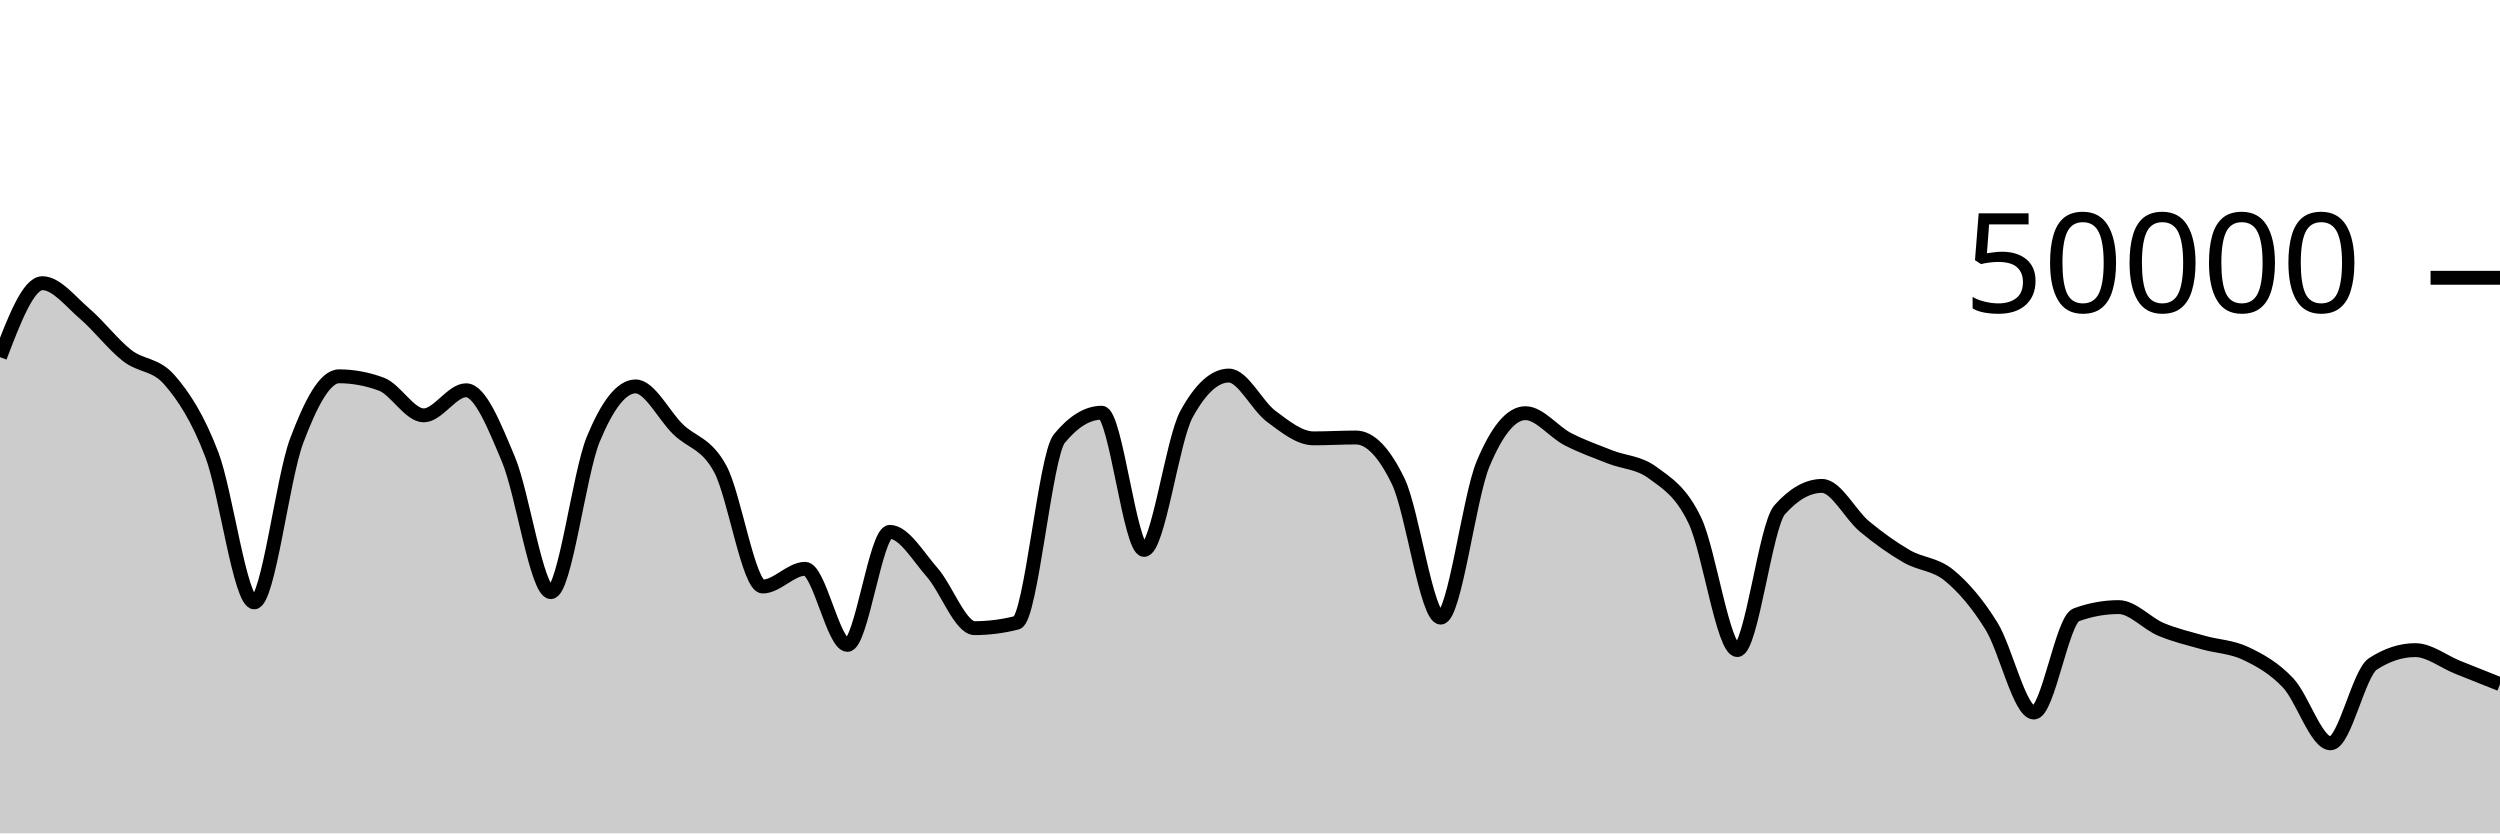
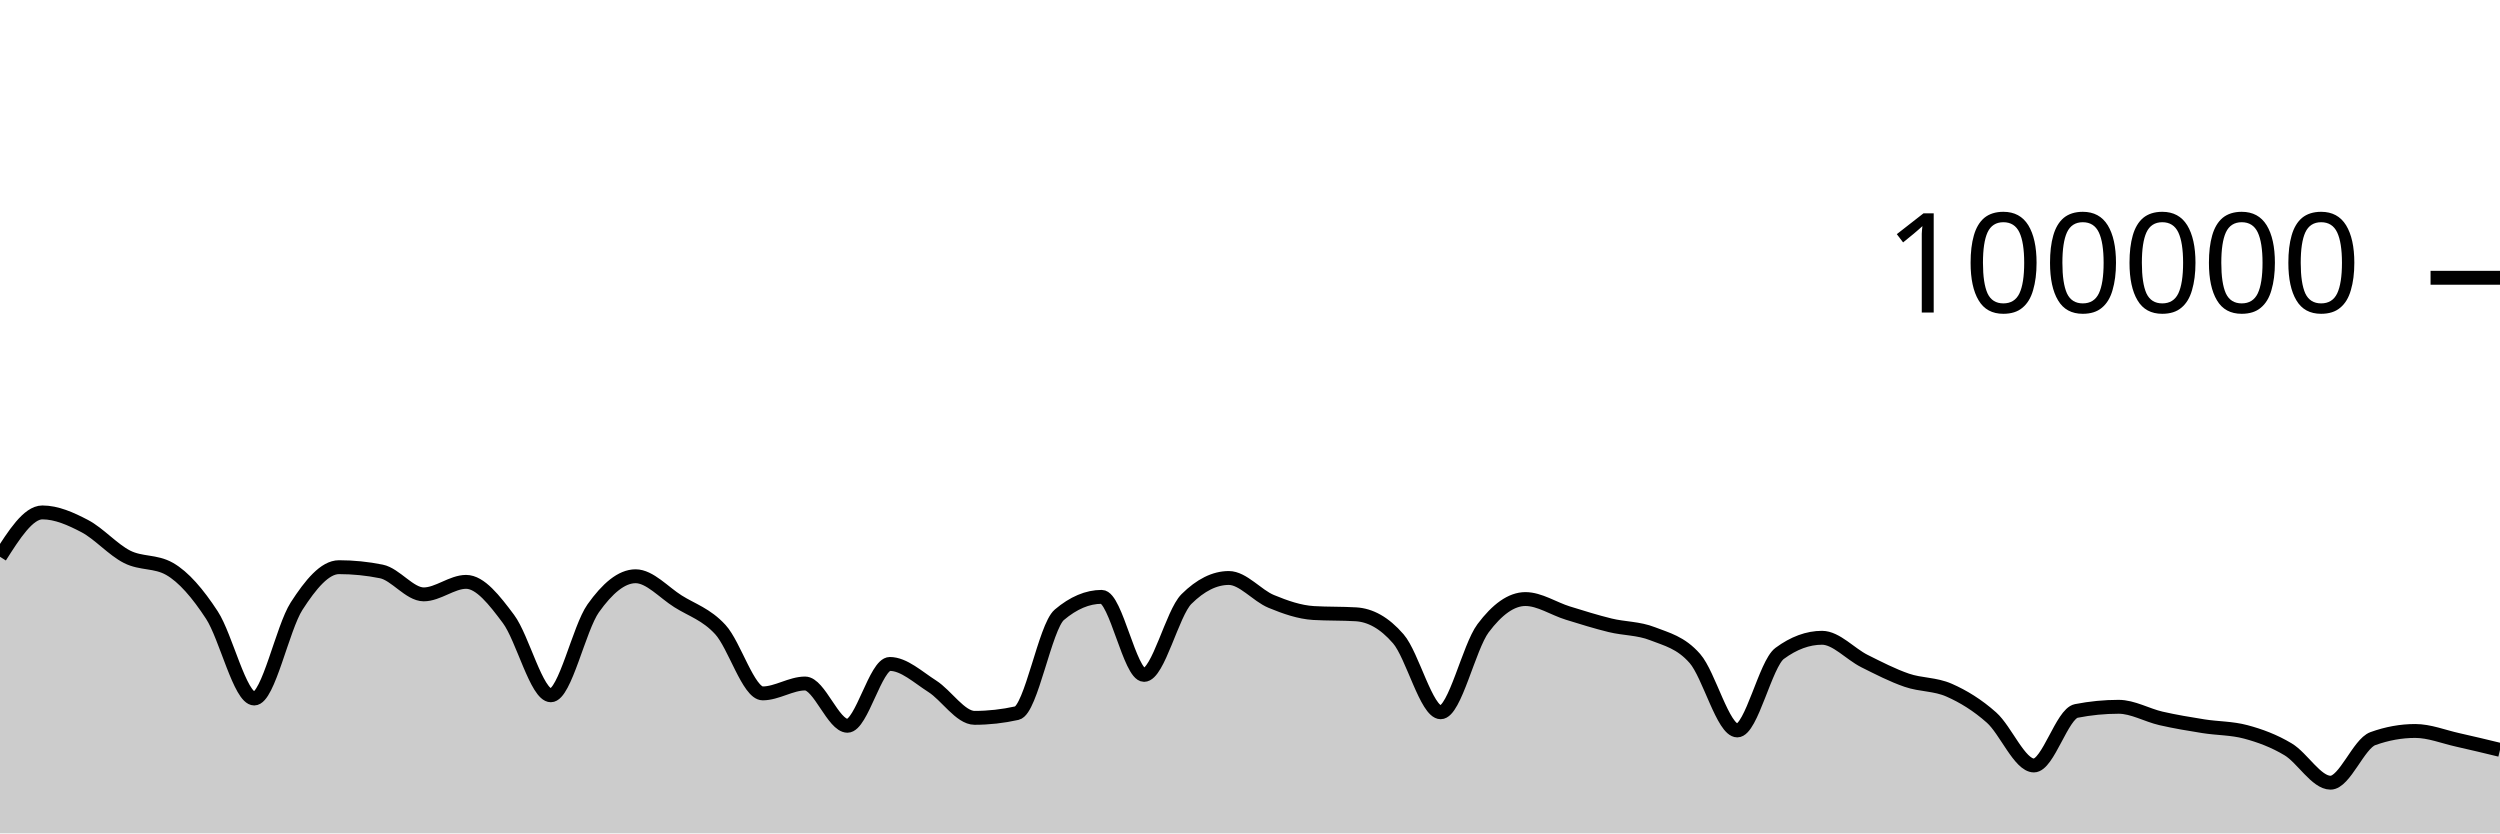
<svg xmlns="http://www.w3.org/2000/svg" viewBox="0 0 180 60">
  <g transform="translate(0,20)">
-     <path class="area" fill="rgba(0, 0, 0, 0.2)" d="M0,5.713C1.017,3.051,2.034,0.389,3.051,0.389C4.068,0.389,5.085,1.721,6.102,2.59C7.119,3.458,8.136,4.805,9.153,5.599C10.169,6.393,11.186,6.183,12.203,7.352C13.22,8.521,14.237,10.067,15.254,12.737C16.271,15.406,17.288,23.37,18.305,23.37C19.322,23.37,20.339,14.458,21.356,11.746C22.373,9.033,23.39,7.094,24.407,7.094C25.424,7.094,26.441,7.283,27.458,7.659C28.475,8.036,29.492,9.907,30.508,9.907C31.525,9.907,32.542,8.098,33.559,8.098C34.576,8.098,35.593,10.656,36.61,13.079C37.627,15.502,38.644,22.634,39.661,22.634C40.678,22.634,41.695,14.101,42.712,11.632C43.729,9.163,44.746,7.821,45.763,7.821C46.78,7.821,47.797,9.913,48.814,10.904C49.831,11.895,50.847,11.882,51.864,13.77C52.881,15.657,53.898,22.23,54.915,22.23C55.932,22.23,56.949,20.954,57.966,20.954C58.983,20.954,60,26.433,61.017,26.433C62.034,26.433,63.051,18.294,64.068,18.294C65.085,18.294,66.102,20.061,67.119,21.217C68.136,22.372,69.153,25.226,70.169,25.226C71.186,25.226,72.203,25.096,73.22,24.835C74.237,24.574,75.254,12.821,76.271,11.579C77.288,10.337,78.305,9.716,79.322,9.716C80.339,9.716,81.356,19.594,82.373,19.594C83.39,19.594,84.407,11.684,85.424,9.826C86.441,7.969,87.458,7.04,88.475,7.04C89.492,7.04,90.508,9.22,91.525,9.974C92.542,10.727,93.559,11.562,94.576,11.562C95.593,11.562,96.61,11.5,97.627,11.5C98.644,11.5,99.661,12.555,100.678,14.665C101.695,16.775,102.712,24.468,103.729,24.468C104.746,24.468,105.763,15.836,106.78,13.401C107.797,10.966,108.814,9.748,109.831,9.748C110.847,9.748,111.864,11.092,112.881,11.618C113.898,12.143,114.915,12.499,115.932,12.901C116.949,13.302,117.966,13.276,118.983,14.027C120,14.778,121.017,15.351,122.034,17.481C123.051,19.611,124.068,26.806,125.085,26.806C126.102,26.806,127.119,17.85,128.136,16.704C129.153,15.558,130.169,14.985,131.186,14.985C132.203,14.985,133.22,17.054,134.237,17.899C135.254,18.745,136.271,19.47,137.288,20.058C138.305,20.645,139.322,20.588,140.339,21.426C141.356,22.264,142.373,23.439,143.39,25.086C144.407,26.732,145.424,31.303,146.441,31.303C147.458,31.303,148.475,24.634,149.492,24.265C150.508,23.896,151.525,23.711,152.542,23.711C153.559,23.711,154.576,24.891,155.593,25.317C156.61,25.742,157.627,25.976,158.644,26.265C159.661,26.553,160.678,26.564,161.695,27.049C162.712,27.533,163.729,28.094,164.746,29.173C165.763,30.251,166.78,33.519,167.797,33.519C168.814,33.519,169.831,28.463,170.847,27.802C171.864,27.14,172.881,26.809,173.898,26.809C174.915,26.809,175.932,27.635,176.949,28.043C177.966,28.452,178.983,28.856,180,29.26L180,40C178.983,40,177.966,40,176.949,40C175.932,40,174.915,40,173.898,40C172.881,40,171.864,40,170.847,40C169.831,40,168.814,40,167.797,40C166.78,40,165.763,40,164.746,40C163.729,40,162.712,40,161.695,40C160.678,40,159.661,40,158.644,40C157.627,40,156.61,40,155.593,40C154.576,40,153.559,40,152.542,40C151.525,40,150.508,40,149.492,40C148.475,40,147.458,40,146.441,40C145.424,40,144.407,40,143.39,40C142.373,40,141.356,40,140.339,40C139.322,40,138.305,40,137.288,40C136.271,40,135.254,40,134.237,40C133.22,40,132.203,40,131.186,40C130.169,40,129.153,40,128.136,40C127.119,40,126.102,40,125.085,40C124.068,40,123.051,40,122.034,40C121.017,40,120,40,118.983,40C117.966,40,116.949,40,115.932,40C114.915,40,113.898,40,112.881,40C111.864,40,110.847,40,109.831,40C108.814,40,107.797,40,106.78,40C105.763,40,104.746,40,103.729,40C102.712,40,101.695,40,100.678,40C99.661,40,98.644,40,97.627,40C96.61,40,95.593,40,94.576,40C93.559,40,92.542,40,91.525,40C90.508,40,89.492,40,88.475,40C87.458,40,86.441,40,85.424,40C84.407,40,83.39,40,82.373,40C81.356,40,80.339,40,79.322,40C78.305,40,77.288,40,76.271,40C75.254,40,74.237,40,73.22,40C72.203,40,71.186,40,70.169,40C69.153,40,68.136,40,67.119,40C66.102,40,65.085,40,64.068,40C63.051,40,62.034,40,61.017,40C60,40,58.983,40,57.966,40C56.949,40,55.932,40,54.915,40C53.898,40,52.881,40,51.864,40C50.847,40,49.831,40,48.814,40C47.797,40,46.78,40,45.763,40C44.746,40,43.729,40,42.712,40C41.695,40,40.678,40,39.661,40C38.644,40,37.627,40,36.61,40C35.593,40,34.576,40,33.559,40C32.542,40,31.525,40,30.508,40C29.492,40,28.475,40,27.458,40C26.441,40,25.424,40,24.407,40C23.39,40,22.373,40,21.356,40C20.339,40,19.322,40,18.305,40C17.288,40,16.271,40,15.254,40C14.237,40,13.22,40,12.203,40C11.186,40,10.169,40,9.153,40C8.136,40,7.119,40,6.102,40C5.085,40,4.068,40,3.051,40C2.034,40,1.017,40,0,40Z" />
-     <path class="line" stroke="black" fill="none" d="M0,5.713C1.017,3.051,2.034,0.389,3.051,0.389C4.068,0.389,5.085,1.721,6.102,2.59C7.119,3.458,8.136,4.805,9.153,5.599C10.169,6.393,11.186,6.183,12.203,7.352C13.22,8.521,14.237,10.067,15.254,12.737C16.271,15.406,17.288,23.37,18.305,23.37C19.322,23.37,20.339,14.458,21.356,11.746C22.373,9.033,23.39,7.094,24.407,7.094C25.424,7.094,26.441,7.283,27.458,7.659C28.475,8.036,29.492,9.907,30.508,9.907C31.525,9.907,32.542,8.098,33.559,8.098C34.576,8.098,35.593,10.656,36.61,13.079C37.627,15.502,38.644,22.634,39.661,22.634C40.678,22.634,41.695,14.101,42.712,11.632C43.729,9.163,44.746,7.821,45.763,7.821C46.78,7.821,47.797,9.913,48.814,10.904C49.831,11.895,50.847,11.882,51.864,13.77C52.881,15.657,53.898,22.23,54.915,22.23C55.932,22.23,56.949,20.954,57.966,20.954C58.983,20.954,60,26.433,61.017,26.433C62.034,26.433,63.051,18.294,64.068,18.294C65.085,18.294,66.102,20.061,67.119,21.217C68.136,22.372,69.153,25.226,70.169,25.226C71.186,25.226,72.203,25.096,73.22,24.835C74.237,24.574,75.254,12.821,76.271,11.579C77.288,10.337,78.305,9.716,79.322,9.716C80.339,9.716,81.356,19.594,82.373,19.594C83.39,19.594,84.407,11.684,85.424,9.826C86.441,7.969,87.458,7.04,88.475,7.04C89.492,7.04,90.508,9.22,91.525,9.974C92.542,10.727,93.559,11.562,94.576,11.562C95.593,11.562,96.61,11.5,97.627,11.5C98.644,11.5,99.661,12.555,100.678,14.665C101.695,16.775,102.712,24.468,103.729,24.468C104.746,24.468,105.763,15.836,106.78,13.401C107.797,10.966,108.814,9.748,109.831,9.748C110.847,9.748,111.864,11.092,112.881,11.618C113.898,12.143,114.915,12.499,115.932,12.901C116.949,13.302,117.966,13.276,118.983,14.027C120,14.778,121.017,15.351,122.034,17.481C123.051,19.611,124.068,26.806,125.085,26.806C126.102,26.806,127.119,17.85,128.136,16.704C129.153,15.558,130.169,14.985,131.186,14.985C132.203,14.985,133.22,17.054,134.237,17.899C135.254,18.745,136.271,19.47,137.288,20.058C138.305,20.645,139.322,20.588,140.339,21.426C141.356,22.264,142.373,23.439,143.39,25.086C144.407,26.732,145.424,31.303,146.441,31.303C147.458,31.303,148.475,24.634,149.492,24.265C150.508,23.896,151.525,23.711,152.542,23.711C153.559,23.711,154.576,24.891,155.593,25.317C156.61,25.742,157.627,25.976,158.644,26.265C159.661,26.553,160.678,26.564,161.695,27.049C162.712,27.533,163.729,28.094,164.746,29.173C165.763,30.251,166.78,33.519,167.797,33.519C168.814,33.519,169.831,28.463,170.847,27.802C171.864,27.14,172.881,26.809,173.898,26.809C174.915,26.809,175.932,27.635,176.949,28.043C177.966,28.452,178.983,28.856,180,29.26" />
+     <path class="area" fill="rgba(0, 0, 0, 0.2)" d="M0,20.087C1.017,18.49,2.034,16.894,3.051,16.894C4.068,16.894,5.085,17.346,6.102,17.879C7.119,18.412,8.136,19.579,9.153,20.092C10.169,20.605,11.186,20.381,12.203,20.957C13.22,21.534,14.237,22.724,15.254,24.28C16.271,25.836,17.288,30.293,18.305,30.293C19.322,30.293,20.339,25.216,21.356,23.64C22.373,22.064,23.39,20.837,24.407,20.837C25.424,20.837,26.441,20.939,27.458,21.144C28.475,21.349,29.492,22.795,30.508,22.795C31.525,22.795,32.542,21.894,33.559,21.894C34.576,21.894,35.593,23.204,36.61,24.565C37.627,25.926,38.644,30.061,39.661,30.061C40.678,30.061,41.695,25.225,42.712,23.797C43.729,22.368,44.746,21.49,45.763,21.49C46.78,21.49,47.797,22.655,48.814,23.294C49.831,23.934,50.847,24.223,51.864,25.328C52.881,26.433,53.898,29.924,54.915,29.924C55.932,29.924,56.949,29.212,57.966,29.212C58.983,29.212,60,32.256,61.017,32.256C62.034,32.256,63.051,27.804,64.068,27.804C65.085,27.804,66.102,28.762,67.119,29.409C68.136,30.056,69.153,31.685,70.169,31.685C71.186,31.685,72.203,31.572,73.22,31.345C74.237,31.119,75.254,25.128,76.271,24.266C77.288,23.404,78.305,22.974,79.322,22.974C80.339,22.974,81.356,28.593,82.373,28.593C83.39,28.593,84.407,24.144,85.424,23.132C86.441,22.121,87.458,21.615,88.475,21.615C89.492,21.615,90.508,22.879,91.525,23.3C92.542,23.721,93.559,24.077,94.576,24.138C95.593,24.199,96.61,24.169,97.627,24.23C98.644,24.291,99.661,24.818,100.678,25.994C101.695,27.169,102.712,31.283,103.729,31.283C104.746,31.283,105.763,26.594,106.78,25.235C107.797,23.877,108.814,23.132,109.831,23.132C110.847,23.132,111.864,23.825,112.881,24.14C113.898,24.454,114.915,24.774,115.932,25.022C116.949,25.27,117.966,25.229,118.983,25.628C120,26.026,121.017,26.253,122.034,27.414C123.051,28.575,124.068,32.592,125.085,32.592C126.102,32.592,127.119,27.793,128.136,27.044C129.153,26.295,130.169,25.92,131.186,25.92C132.203,25.92,133.22,27.084,134.237,27.594C135.254,28.103,136.271,28.627,137.288,28.977C138.305,29.327,139.322,29.245,140.339,29.693C141.356,30.141,142.373,30.762,143.39,31.665C144.407,32.569,145.424,35.114,146.441,35.114C147.458,35.114,148.475,31.387,149.492,31.188C150.508,30.989,151.525,30.889,152.542,30.889C153.559,30.889,154.576,31.492,155.593,31.725C156.61,31.958,157.627,32.126,158.644,32.288C159.661,32.45,160.678,32.424,161.695,32.696C162.712,32.968,163.729,33.343,164.746,33.953C165.763,34.563,166.78,36.354,167.797,36.354C168.814,36.354,169.831,33.548,170.847,33.181C171.864,32.814,172.881,32.63,173.898,32.63C174.915,32.63,175.932,33.045,176.949,33.271C177.966,33.498,178.983,33.744,180,33.99L180,40C178.983,40,177.966,40,176.949,40C175.932,40,174.915,40,173.898,40C172.881,40,171.864,40,170.847,40C169.831,40,168.814,40,167.797,40C166.78,40,165.763,40,164.746,40C163.729,40,162.712,40,161.695,40C160.678,40,159.661,40,158.644,40C157.627,40,156.61,40,155.593,40C154.576,40,153.559,40,152.542,40C151.525,40,150.508,40,149.492,40C148.475,40,147.458,40,146.441,40C145.424,40,144.407,40,143.39,40C142.373,40,141.356,40,140.339,40C139.322,40,138.305,40,137.288,40C136.271,40,135.254,40,134.237,40C133.22,40,132.203,40,131.186,40C130.169,40,129.153,40,128.136,40C127.119,40,126.102,40,125.085,40C124.068,40,123.051,40,122.034,40C121.017,40,120,40,118.983,40C117.966,40,116.949,40,115.932,40C114.915,40,113.898,40,112.881,40C111.864,40,110.847,40,109.831,40C108.814,40,107.797,40,106.78,40C105.763,40,104.746,40,103.729,40C102.712,40,101.695,40,100.678,40C99.661,40,98.644,40,97.627,40C96.61,40,95.593,40,94.576,40C93.559,40,92.542,40,91.525,40C90.508,40,89.492,40,88.475,40C87.458,40,86.441,40,85.424,40C84.407,40,83.39,40,82.373,40C81.356,40,80.339,40,79.322,40C78.305,40,77.288,40,76.271,40C75.254,40,74.237,40,73.22,40C72.203,40,71.186,40,70.169,40C69.153,40,68.136,40,67.119,40C66.102,40,65.085,40,64.068,40C63.051,40,62.034,40,61.017,40C60,40,58.983,40,57.966,40C56.949,40,55.932,40,54.915,40C53.898,40,52.881,40,51.864,40C50.847,40,49.831,40,48.814,40C47.797,40,46.78,40,45.763,40C44.746,40,43.729,40,42.712,40C41.695,40,40.678,40,39.661,40C38.644,40,37.627,40,36.61,40C35.593,40,34.576,40,33.559,40C32.542,40,31.525,40,30.508,40C29.492,40,28.475,40,27.458,40C26.441,40,25.424,40,24.407,40C23.39,40,22.373,40,21.356,40C20.339,40,19.322,40,18.305,40C17.288,40,16.271,40,15.254,40C14.237,40,13.22,40,12.203,40C11.186,40,10.169,40,9.153,40C8.136,40,7.119,40,6.102,40C5.085,40,4.068,40,3.051,40C2.034,40,1.017,40,0,40Z" />
+     <path class="line" stroke="black" fill="none" d="M0,20.087C1.017,18.49,2.034,16.894,3.051,16.894C4.068,16.894,5.085,17.346,6.102,17.879C7.119,18.412,8.136,19.579,9.153,20.092C10.169,20.605,11.186,20.381,12.203,20.957C13.22,21.534,14.237,22.724,15.254,24.28C16.271,25.836,17.288,30.293,18.305,30.293C19.322,30.293,20.339,25.216,21.356,23.64C22.373,22.064,23.39,20.837,24.407,20.837C25.424,20.837,26.441,20.939,27.458,21.144C28.475,21.349,29.492,22.795,30.508,22.795C31.525,22.795,32.542,21.894,33.559,21.894C34.576,21.894,35.593,23.204,36.61,24.565C37.627,25.926,38.644,30.061,39.661,30.061C40.678,30.061,41.695,25.225,42.712,23.797C43.729,22.368,44.746,21.49,45.763,21.49C46.78,21.49,47.797,22.655,48.814,23.294C49.831,23.934,50.847,24.223,51.864,25.328C52.881,26.433,53.898,29.924,54.915,29.924C55.932,29.924,56.949,29.212,57.966,29.212C58.983,29.212,60,32.256,61.017,32.256C62.034,32.256,63.051,27.804,64.068,27.804C65.085,27.804,66.102,28.762,67.119,29.409C68.136,30.056,69.153,31.685,70.169,31.685C71.186,31.685,72.203,31.572,73.22,31.345C74.237,31.119,75.254,25.128,76.271,24.266C77.288,23.404,78.305,22.974,79.322,22.974C80.339,22.974,81.356,28.593,82.373,28.593C83.39,28.593,84.407,24.144,85.424,23.132C86.441,22.121,87.458,21.615,88.475,21.615C89.492,21.615,90.508,22.879,91.525,23.3C92.542,23.721,93.559,24.077,94.576,24.138C95.593,24.199,96.61,24.169,97.627,24.23C98.644,24.291,99.661,24.818,100.678,25.994C101.695,27.169,102.712,31.283,103.729,31.283C104.746,31.283,105.763,26.594,106.78,25.235C107.797,23.877,108.814,23.132,109.831,23.132C110.847,23.132,111.864,23.825,112.881,24.14C113.898,24.454,114.915,24.774,115.932,25.022C116.949,25.27,117.966,25.229,118.983,25.628C120,26.026,121.017,26.253,122.034,27.414C123.051,28.575,124.068,32.592,125.085,32.592C126.102,32.592,127.119,27.793,128.136,27.044C129.153,26.295,130.169,25.92,131.186,25.92C132.203,25.92,133.22,27.084,134.237,27.594C135.254,28.103,136.271,28.627,137.288,28.977C138.305,29.327,139.322,29.245,140.339,29.693C141.356,30.141,142.373,30.762,143.39,31.665C144.407,32.569,145.424,35.114,146.441,35.114C147.458,35.114,148.475,31.387,149.492,31.188C150.508,30.989,151.525,30.889,152.542,30.889C153.559,30.889,154.576,31.492,155.593,31.725C156.61,31.958,157.627,32.126,158.644,32.288C159.661,32.45,160.678,32.424,161.695,32.696C162.712,32.968,163.729,33.343,164.746,33.953C165.763,34.563,166.78,36.354,167.797,36.354C168.814,36.354,169.831,33.548,170.847,33.181C171.864,32.814,172.881,32.63,173.898,32.63C174.915,32.63,175.932,33.045,176.949,33.271C177.966,33.498,178.983,33.744,180,33.99" />
    <path class="axis-ceiling" stroke-width="1" stroke="black" fill="none" d="M175,0L180,0" />
-     <text class="axis-ceiling-label" font-family="sans-serif" text-anchor="end" font-size="10px" x="170" y="2.5">50000</text>
+     <text class="axis-ceiling-label" font-family="sans-serif" text-anchor="end" font-size="10px" x="170" y="2.5">100000</text>
  </g>
</svg>
